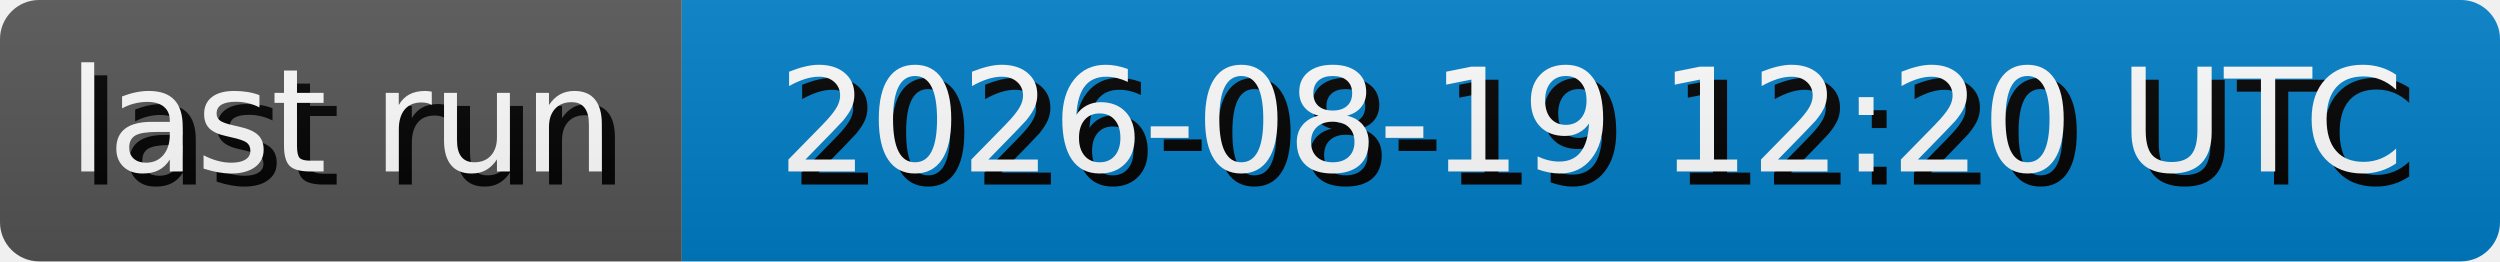
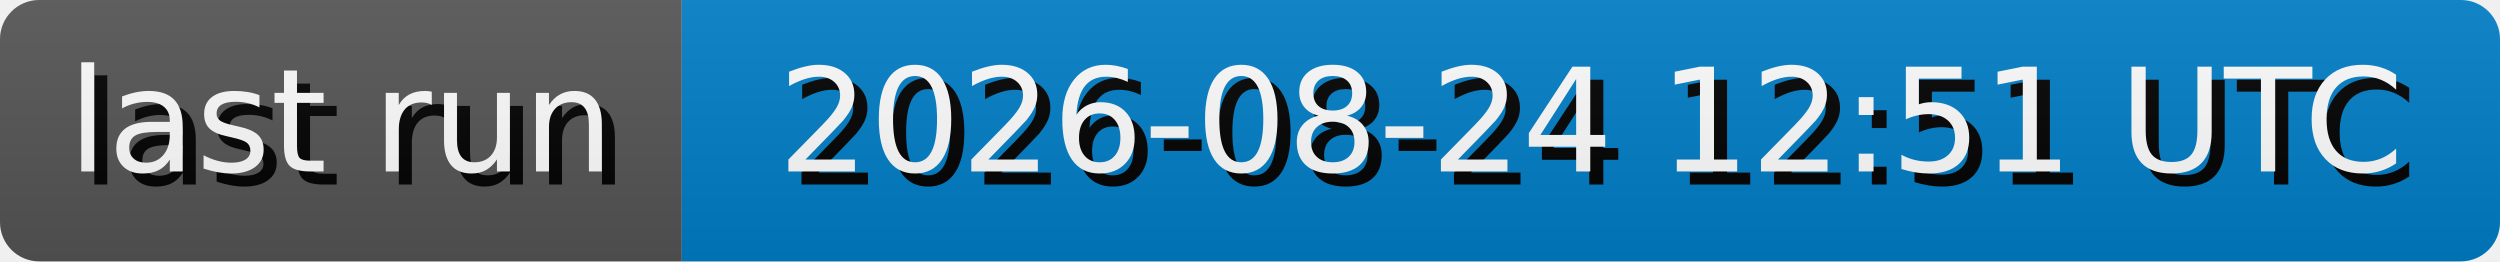
- <svg xmlns="http://www.w3.org/2000/svg" width="191.3" height="20" role="img" aria-label="last run: 2026-08-19 12:20 UTC">
+ <svg xmlns="http://www.w3.org/2000/svg" width="191.3" height="20" role="img" aria-label="last run: 2026-08-24 12:51 UTC">
  <style>
        rect {
            height: 20px;
        }

        text {
            text-rendering: geometricPrecision;
            dominant-baseline: middle;
            text-anchor: middle;
            font-family: Verdana,Geneva,DejaVu Sans,sans-serif;
            font-size: 110px;
            fill: #fff;
        }

        .shadow {
            transform: translate(10px, 10px);
            fill: #010101;
        }
    </style>
  <linearGradient id="s" x2="0" y2="100%">
    <stop offset="0" stop-color="#bbb" stop-opacity=".1" />
    <stop offset="1" stop-opacity=".1" />
  </linearGradient>
  <clipPath id="r">
    <rect width="100%" rx="3" fill="#fff" />
  </clipPath>
  <g clip-path="url(#r)">
    <g>
      <rect width="52.17" fill="#555" />
      <g transform="scale(.1)">
        <text x="260.85" y="100" textLength="421.7" class="shadow">last run</text>
        <text x="260.85" y="100" textLength="421.7">last run</text>
      </g>
    </g>
    <g transform="translate(52.17 0)">
      <rect width="139.13" fill="#007ec6" />
      <g transform="scale(.1)">
-         <text x="695.65" y="100" textLength="1291.3" class="shadow">2026-08-19 12:20 UTC</text>
-         <text x="695.65" y="100" textLength="1291.3">2026-08-19 12:20 UTC</text>
+         <text x="695.65" y="100" textLength="1291.3" class="shadow">2026-08-24 12:51 UTC</text>
+         <text x="695.65" y="100" textLength="1291.3">2026-08-24 12:51 UTC</text>
      </g>
    </g>
    <rect width="100%" height="100%" fill="url(#s)" />
  </g>
</svg>
